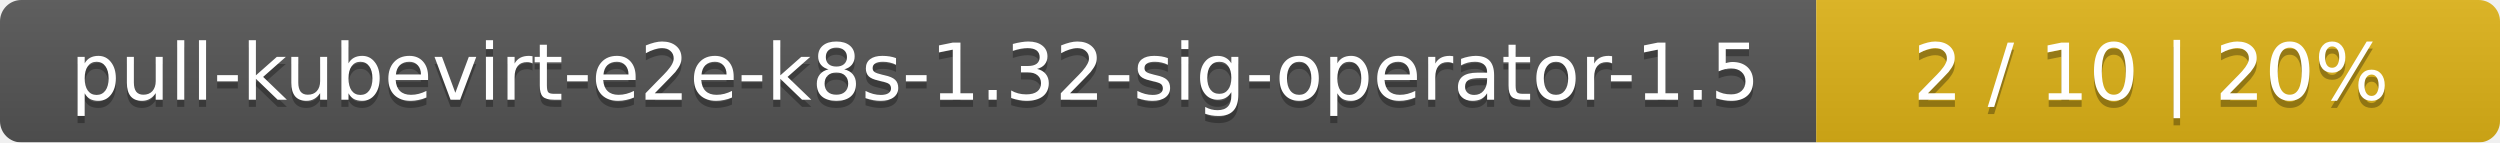
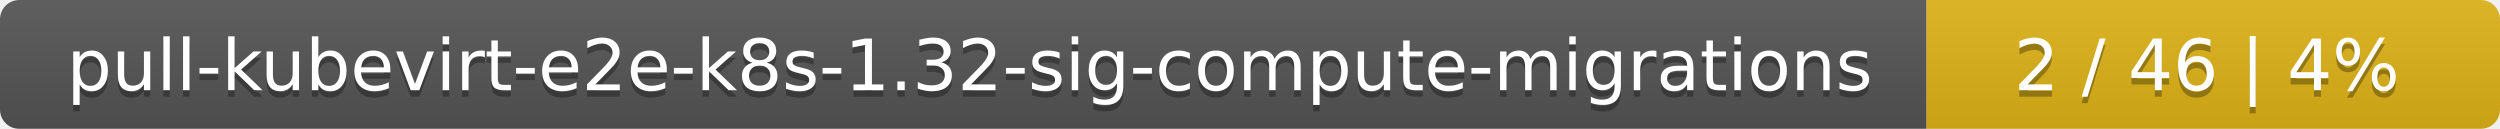
- <svg xmlns="http://www.w3.org/2000/svg" width="351" height="20">
+ <svg xmlns="http://www.w3.org/2000/svg" width="388" height="20">
  <linearGradient id="smooth" x2="0" y2="100%">
    <stop offset="0" stop-color="#bbb" stop-opacity=".1" />
    <stop offset="1" stop-opacity=".1" />
  </linearGradient>
  <mask id="round">
-     <rect width="351" height="20" rx="3" fill="#fff" />
+     <rect width="388" height="20" rx="3" fill="#fff" />
  </mask>
  <g mask="url(#round)">
-     <rect width="255" height="20" fill="#555" />
-     <rect x="255" width="96" height="20" fill="#dfb317" />
-     <rect width="351" height="20" fill="url(#smooth)" />
+     <rect width="299" height="20" fill="#555" />
+     <rect x="299" width="89" height="20" fill="#dfb317" />
+     <rect width="388" height="20" fill="url(#smooth)" />
  </g>
  <g fill="#fff" text-anchor="middle" font-family="DejaVu Sans,Verdana,Geneva,sans-serif" font-size="11">
-     <text x="128.5" y="15" fill="#010101" fill-opacity=".3">pull-kubevirt-e2e-k8s-1.32-sig-operator-1.5</text>
-     <text x="128.5" y="14">pull-kubevirt-e2e-k8s-1.32-sig-operator-1.5</text>
-     <text x="302" y="15" fill="#010101" fill-opacity=".3">2 / 10    |    20%</text>
-     <text x="302" y="14">2 / 10    |    20%</text>
+     <text x="150.5" y="15" fill="#010101" fill-opacity=".3">pull-kubevirt-e2e-k8s-1.32-sig-compute-migrations</text>
+     <text x="150.5" y="14">pull-kubevirt-e2e-k8s-1.32-sig-compute-migrations</text>
+     <text x="342.5" y="15" fill="#010101" fill-opacity=".3">2 / 46    |    4%</text>
+     <text x="342.5" y="14">2 / 46    |    4%</text>
  </g>
</svg>
